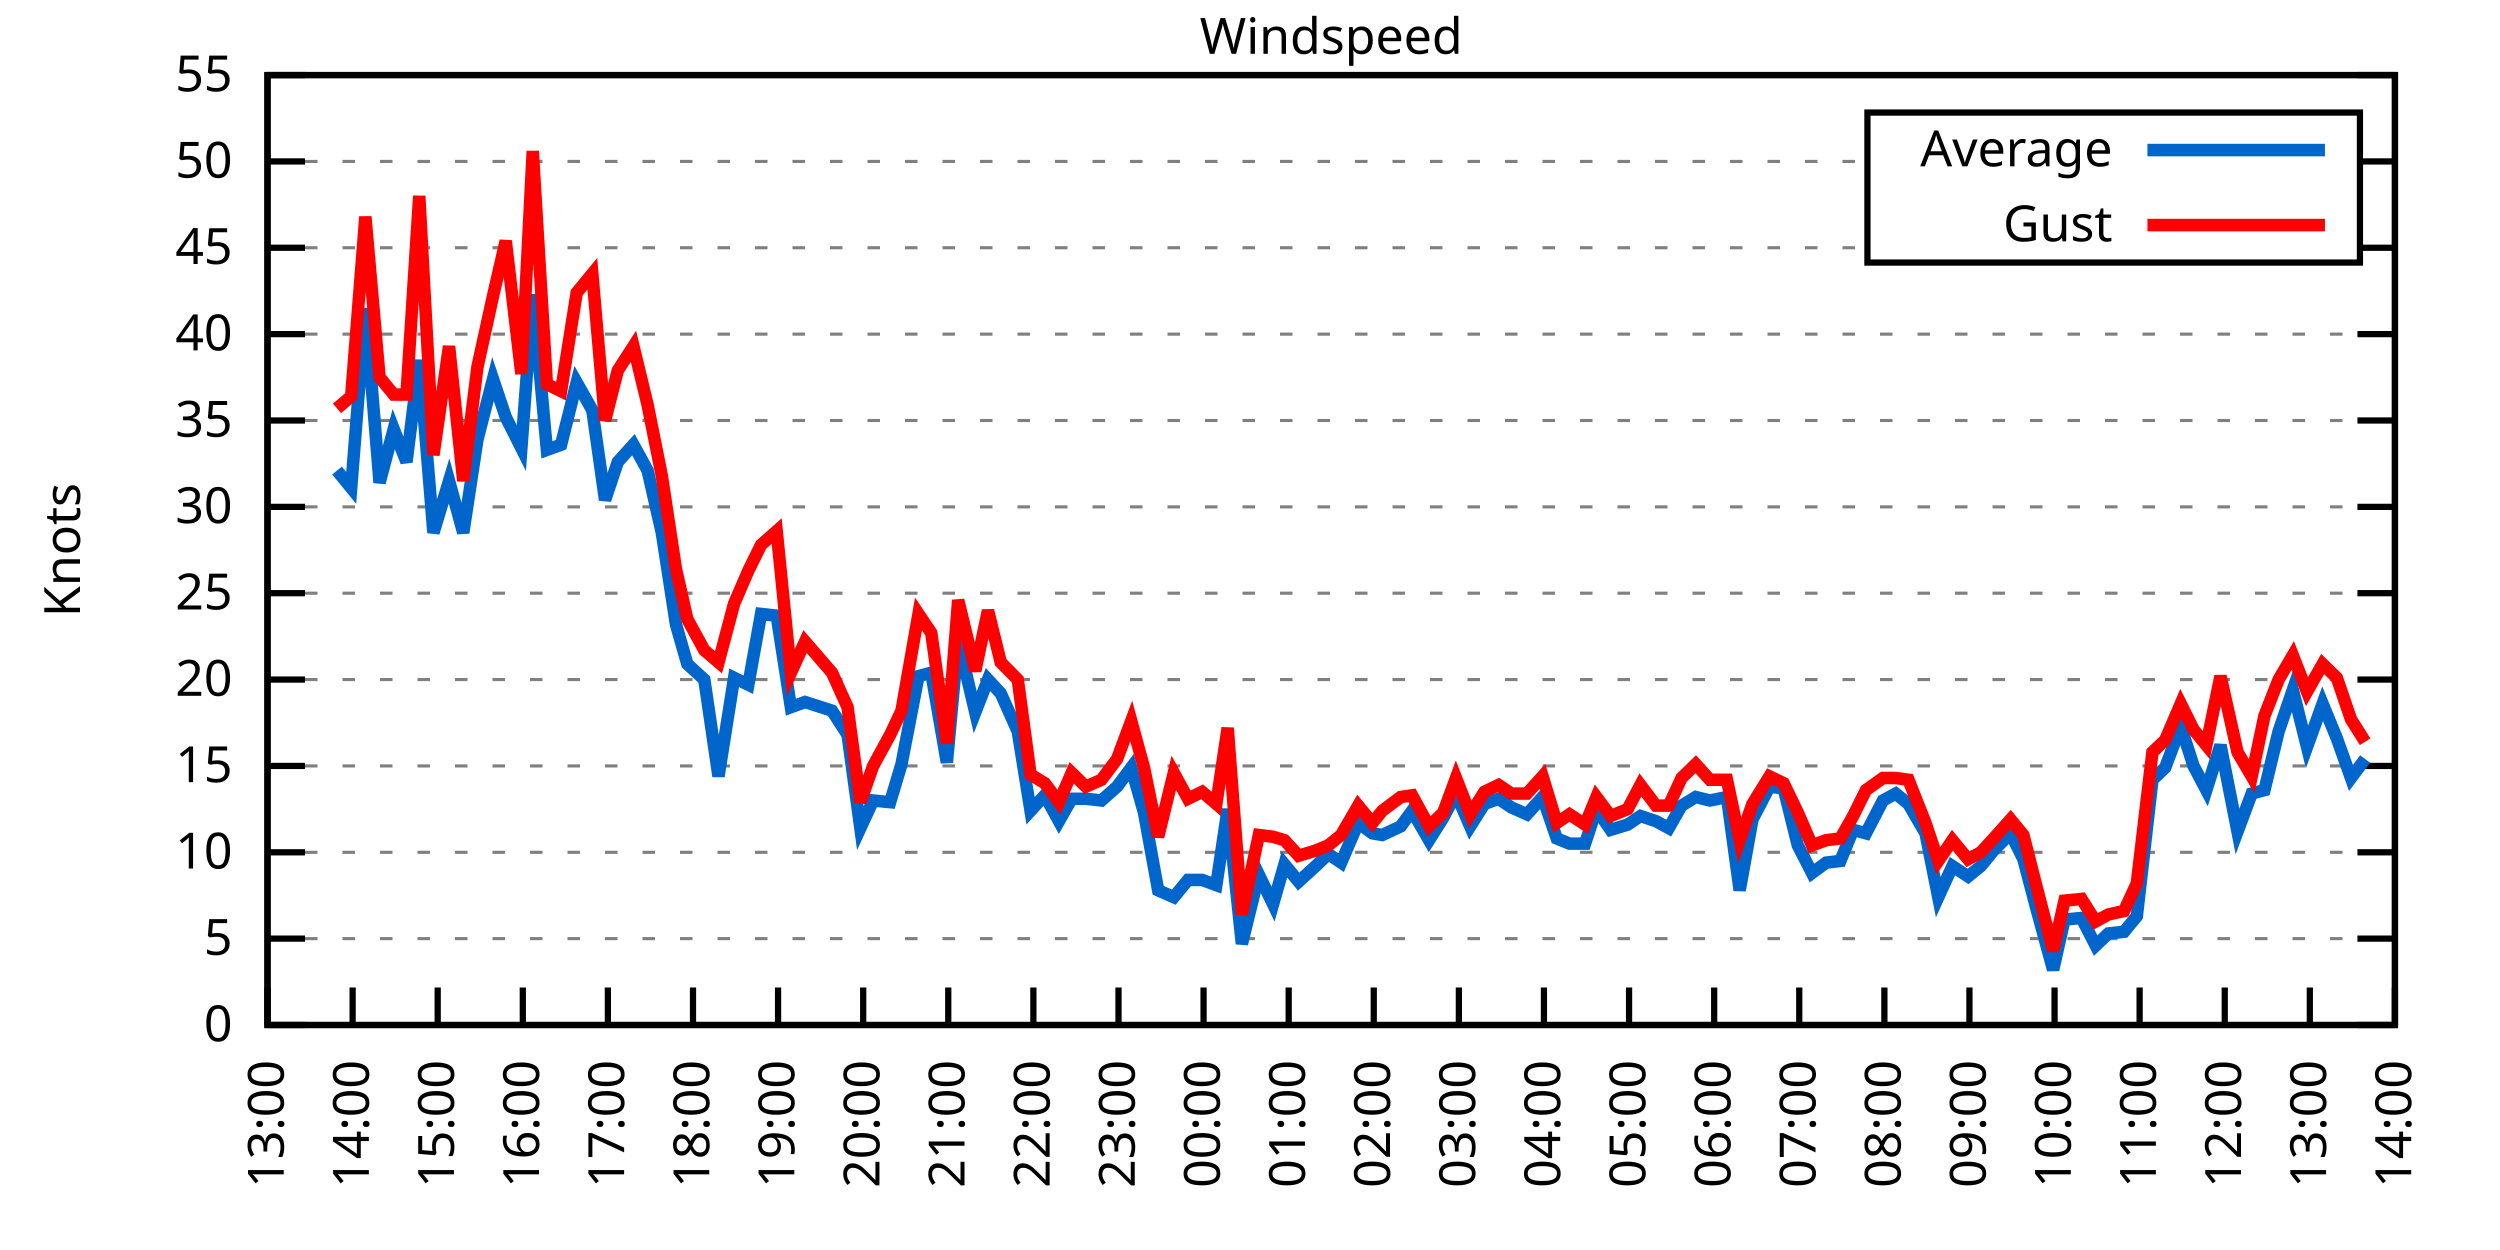
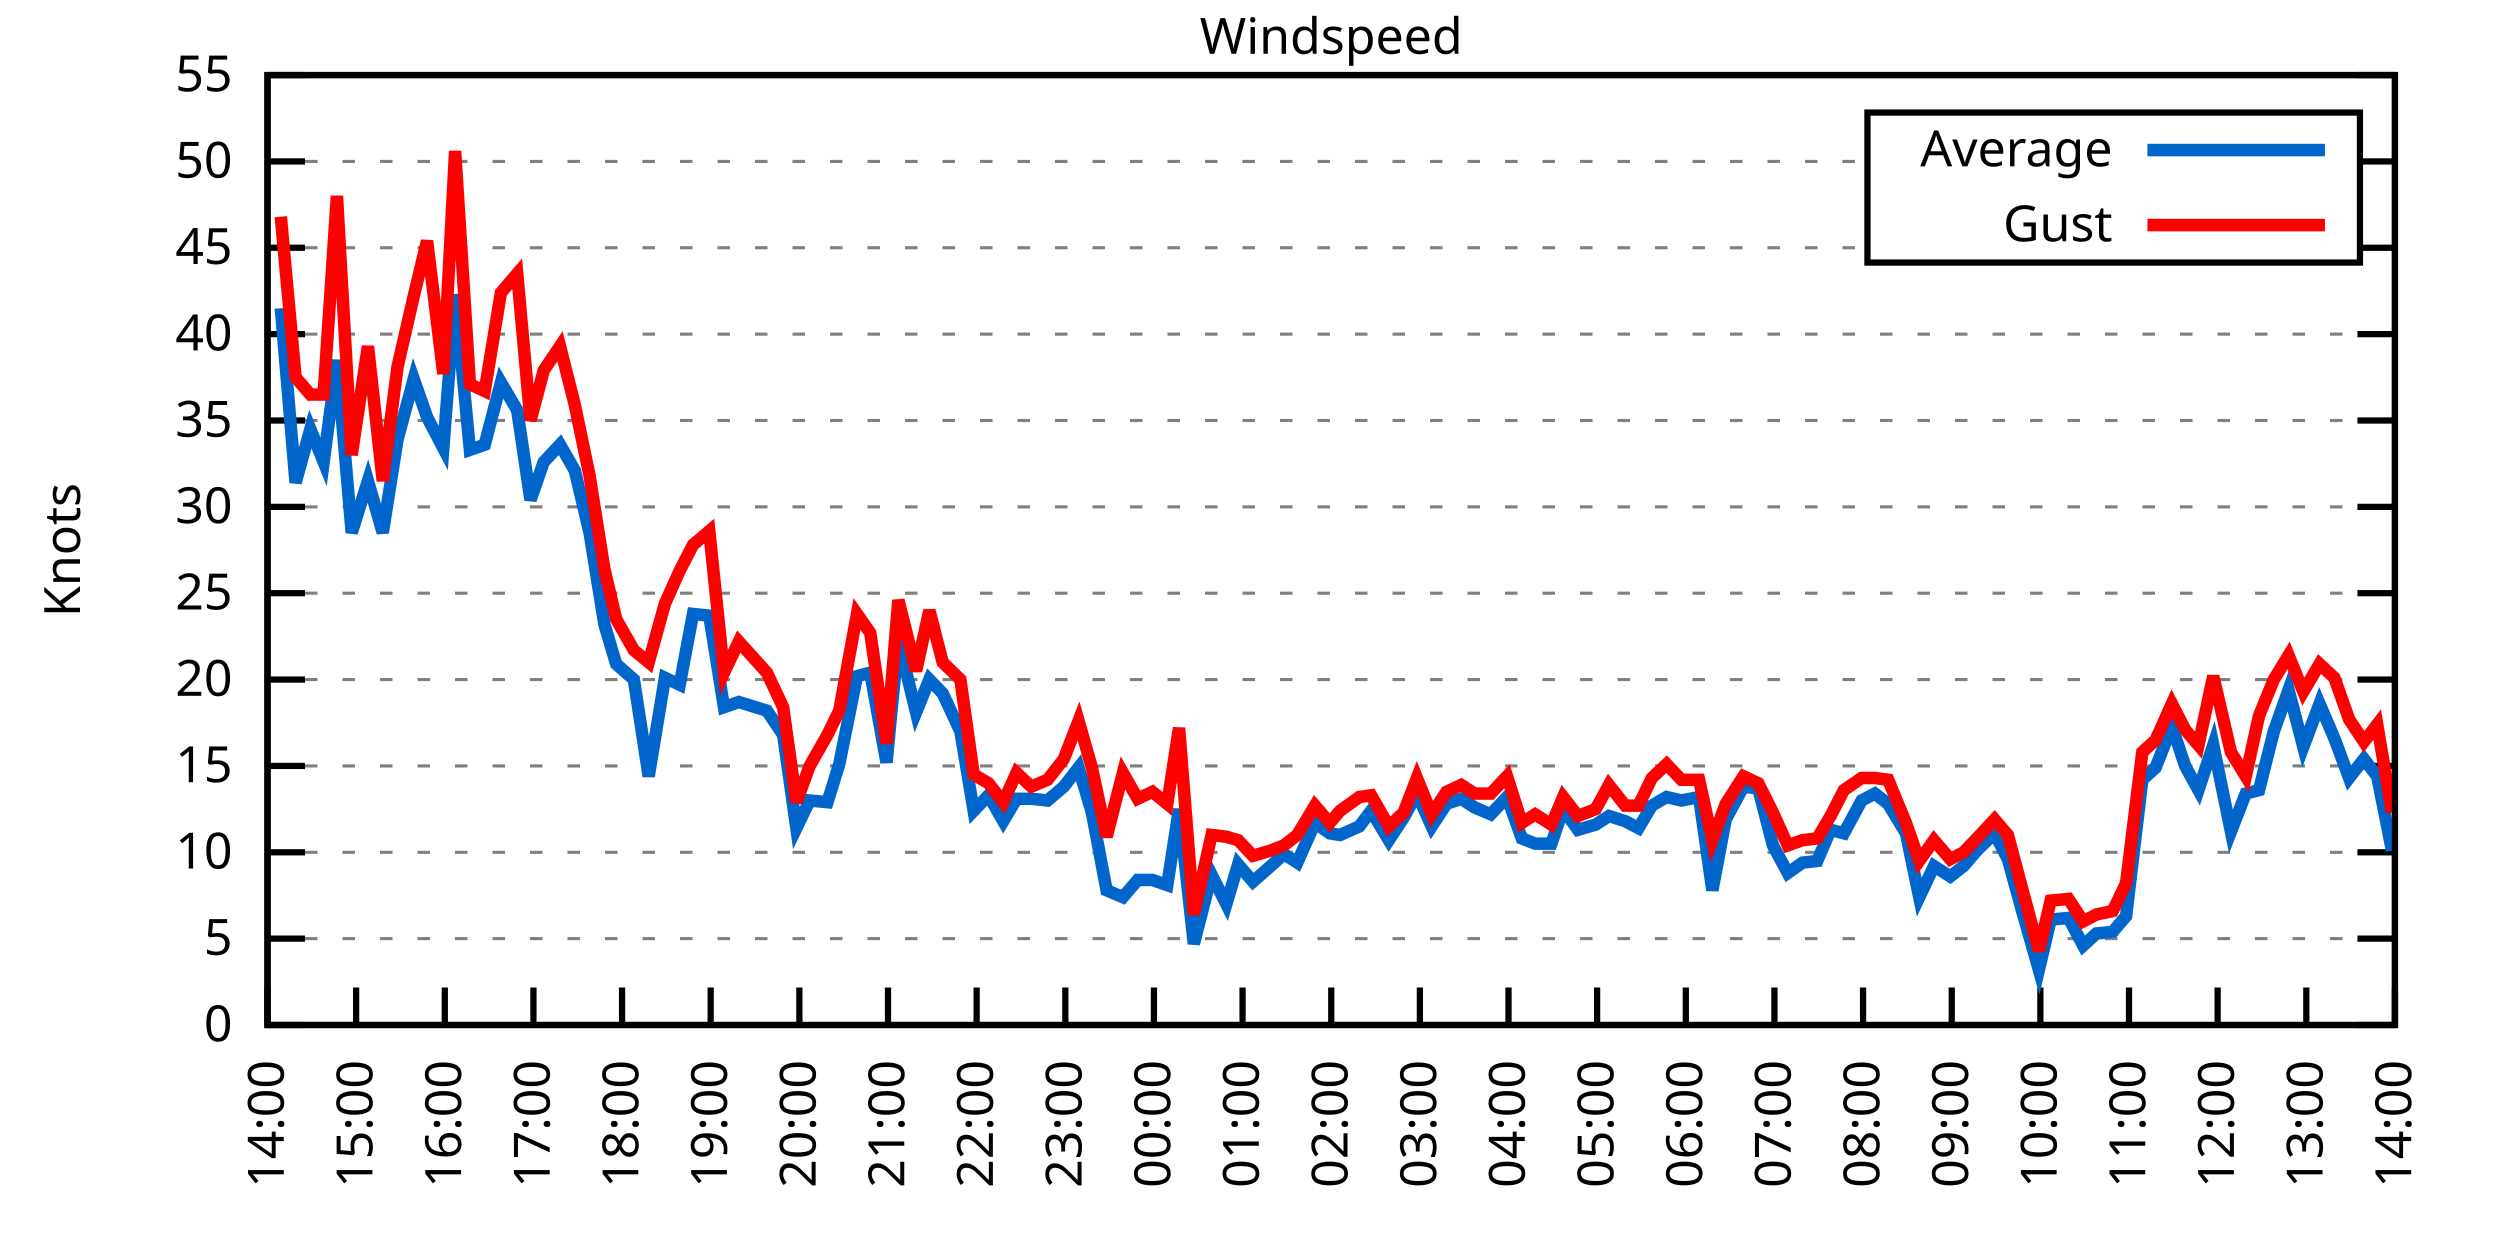
<svg xmlns="http://www.w3.org/2000/svg" xmlns:xlink="http://www.w3.org/1999/xlink" width="400" height="200" viewBox="0 0 400 200">
  <g id="gnuplot_canvas">
    <rect x="0" y="0" width="400" height="200" fill="none" />
    <defs>
      <circle id="gpDot" r="0.5" stroke-width="0.5" stroke="currentColor" />
      <path id="gpPt0" stroke-width="0.333" stroke="currentColor" d="M-1,0 h2 M0,-1 v2" />
      <path id="gpPt1" stroke-width="0.333" stroke="currentColor" d="M-1,-1 L1,1 M1,-1 L-1,1" />
      <path id="gpPt2" stroke-width="0.333" stroke="currentColor" d="M-1,0 L1,0 M0,-1 L0,1 M-1,-1 L1,1 M-1,1 L1,-1" />
      <rect id="gpPt3" stroke-width="0.333" stroke="currentColor" x="-1" y="-1" width="2" height="2" />
      <rect id="gpPt4" stroke-width="0.333" stroke="currentColor" fill="currentColor" x="-1" y="-1" width="2" height="2" />
      <circle id="gpPt5" stroke-width="0.333" stroke="currentColor" cx="0" cy="0" r="1" />
      <use xlink:href="#gpPt5" id="gpPt6" fill="currentColor" stroke="none" />
      <path id="gpPt7" stroke-width="0.333" stroke="currentColor" d="M0,-1.33 L-1.33,0.67 L1.33,0.67 z" />
      <use xlink:href="#gpPt7" id="gpPt8" fill="currentColor" stroke="none" />
      <use xlink:href="#gpPt7" id="gpPt9" stroke="currentColor" transform="rotate(180)" />
      <use xlink:href="#gpPt9" id="gpPt10" fill="currentColor" stroke="none" />
      <use xlink:href="#gpPt3" id="gpPt11" stroke="currentColor" transform="rotate(45)" />
      <use xlink:href="#gpPt11" id="gpPt12" fill="currentColor" stroke="none" />
      <path id="gpPt13" stroke-width="0.333" stroke="currentColor" d="M0,1.330 L1.265,0.411 L0.782,-1.067 L-0.782,-1.076 L-1.265,0.411 z" />
      <use xlink:href="#gpPt13" id="gpPt14" fill="currentColor" stroke="none" />
      <filter id="textbox" filterUnits="objectBoundingBox" x="0" y="0" height="1" width="1">
        <feFlood flood-color="white" flood-opacity="1" result="bgnd" />
        <feComposite in="SourceGraphic" in2="bgnd" operator="atop" />
      </filter>
      <filter id="greybox" filterUnits="objectBoundingBox" x="0" y="0" height="1" width="1">
        <feFlood flood-color="lightgrey" flood-opacity="1" result="grey" />
        <feComposite in="SourceGraphic" in2="grey" operator="atop" />
      </filter>
    </defs>
    <g fill="none" color="white" stroke="currentColor" stroke-width="1.00" stroke-linecap="butt" stroke-linejoin="miter">
</g>
    <g fill="none" color="black" stroke="currentColor" stroke-width="1.00" stroke-linecap="butt" stroke-linejoin="miter">
      <g stroke="none" shape-rendering="crispEdges">
        <polygon fill="rgb(255, 255, 255)" points="42.80,164.00 383.18,164.00 383.18,12.02 42.80,12.02 " />
      </g>
    </g>
    <g fill="none" color="black" stroke="currentColor" stroke-width="1.00" stroke-linecap="butt" stroke-linejoin="miter">
</g>
    <g fill="none" color="black" stroke="black" stroke-width="0.50" stroke-linecap="butt" stroke-linejoin="miter">
</g>
    <g fill="none" color="gray" stroke="currentColor" stroke-width="0.50" stroke-linecap="butt" stroke-linejoin="miter">
      <path stroke="gray" stroke-dasharray="2,4" class="gridline" d="M42.80,164.00 L383.19,164.00  " />
    </g>
    <g fill="none" color="gray" stroke="gray" stroke-width="1.00" stroke-linecap="butt" stroke-linejoin="miter">
</g>
    <g fill="none" color="black" stroke="currentColor" stroke-width="1.00" stroke-linecap="butt" stroke-linejoin="miter">
      <path stroke="black" d="M42.80,164.00 L48.80,164.00 M383.19,164.00 L377.19,164.00  " />
      <g transform="translate(37.20,166.60)" stroke="none" fill="black" font-family="Sans" font-size="8.00" text-anchor="end">
        <text>
          <tspan font-family="Sans"> 0</tspan>
        </text>
      </g>
    </g>
    <g fill="none" color="black" stroke="currentColor" stroke-width="1.00" stroke-linecap="butt" stroke-linejoin="miter">
</g>
    <g fill="none" color="black" stroke="black" stroke-width="0.50" stroke-linecap="butt" stroke-linejoin="miter">
</g>
    <g fill="none" color="gray" stroke="currentColor" stroke-width="0.50" stroke-linecap="butt" stroke-linejoin="miter">
      <path stroke="gray" stroke-dasharray="2,4" class="gridline" d="M42.80,150.18 L383.19,150.18  " />
    </g>
    <g fill="none" color="gray" stroke="gray" stroke-width="1.00" stroke-linecap="butt" stroke-linejoin="miter">
</g>
    <g fill="none" color="black" stroke="currentColor" stroke-width="1.00" stroke-linecap="butt" stroke-linejoin="miter">
      <path stroke="black" d="M42.80,150.18 L48.80,150.18 M383.19,150.18 L377.19,150.18  " />
      <g transform="translate(37.20,152.78)" stroke="none" fill="black" font-family="Sans" font-size="8.00" text-anchor="end">
        <text>
          <tspan font-family="Sans"> 5</tspan>
        </text>
      </g>
    </g>
    <g fill="none" color="black" stroke="currentColor" stroke-width="1.00" stroke-linecap="butt" stroke-linejoin="miter">
</g>
    <g fill="none" color="black" stroke="black" stroke-width="0.50" stroke-linecap="butt" stroke-linejoin="miter">
</g>
    <g fill="none" color="gray" stroke="currentColor" stroke-width="0.50" stroke-linecap="butt" stroke-linejoin="miter">
      <path stroke="gray" stroke-dasharray="2,4" class="gridline" d="M42.80,136.37 L383.19,136.37  " />
    </g>
    <g fill="none" color="gray" stroke="gray" stroke-width="1.00" stroke-linecap="butt" stroke-linejoin="miter">
</g>
    <g fill="none" color="black" stroke="currentColor" stroke-width="1.00" stroke-linecap="butt" stroke-linejoin="miter">
      <path stroke="black" d="M42.80,136.37 L48.80,136.37 M383.19,136.37 L377.19,136.37  " />
      <g transform="translate(37.20,138.97)" stroke="none" fill="black" font-family="Sans" font-size="8.00" text-anchor="end">
        <text>
          <tspan font-family="Sans"> 10</tspan>
        </text>
      </g>
    </g>
    <g fill="none" color="black" stroke="currentColor" stroke-width="1.00" stroke-linecap="butt" stroke-linejoin="miter">
</g>
    <g fill="none" color="black" stroke="black" stroke-width="0.50" stroke-linecap="butt" stroke-linejoin="miter">
</g>
    <g fill="none" color="gray" stroke="currentColor" stroke-width="0.50" stroke-linecap="butt" stroke-linejoin="miter">
      <path stroke="gray" stroke-dasharray="2,4" class="gridline" d="M42.80,122.55 L383.19,122.55  " />
    </g>
    <g fill="none" color="gray" stroke="gray" stroke-width="1.00" stroke-linecap="butt" stroke-linejoin="miter">
</g>
    <g fill="none" color="black" stroke="currentColor" stroke-width="1.00" stroke-linecap="butt" stroke-linejoin="miter">
      <path stroke="black" d="M42.80,122.55 L48.80,122.55 M383.19,122.55 L377.19,122.55  " />
      <g transform="translate(37.20,125.15)" stroke="none" fill="black" font-family="Sans" font-size="8.00" text-anchor="end">
        <text>
          <tspan font-family="Sans"> 15</tspan>
        </text>
      </g>
    </g>
    <g fill="none" color="black" stroke="currentColor" stroke-width="1.00" stroke-linecap="butt" stroke-linejoin="miter">
</g>
    <g fill="none" color="black" stroke="black" stroke-width="0.50" stroke-linecap="butt" stroke-linejoin="miter">
</g>
    <g fill="none" color="gray" stroke="currentColor" stroke-width="0.50" stroke-linecap="butt" stroke-linejoin="miter">
      <path stroke="gray" stroke-dasharray="2,4" class="gridline" d="M42.80,108.73 L383.19,108.73  " />
    </g>
    <g fill="none" color="gray" stroke="gray" stroke-width="1.00" stroke-linecap="butt" stroke-linejoin="miter">
</g>
    <g fill="none" color="black" stroke="currentColor" stroke-width="1.00" stroke-linecap="butt" stroke-linejoin="miter">
      <path stroke="black" d="M42.80,108.73 L48.80,108.73 M383.19,108.73 L377.19,108.73  " />
      <g transform="translate(37.20,111.33)" stroke="none" fill="black" font-family="Sans" font-size="8.00" text-anchor="end">
        <text>
          <tspan font-family="Sans"> 20</tspan>
        </text>
      </g>
    </g>
    <g fill="none" color="black" stroke="currentColor" stroke-width="1.00" stroke-linecap="butt" stroke-linejoin="miter">
</g>
    <g fill="none" color="black" stroke="black" stroke-width="0.50" stroke-linecap="butt" stroke-linejoin="miter">
</g>
    <g fill="none" color="gray" stroke="currentColor" stroke-width="0.50" stroke-linecap="butt" stroke-linejoin="miter">
      <path stroke="gray" stroke-dasharray="2,4" class="gridline" d="M42.80,94.91 L383.19,94.91  " />
    </g>
    <g fill="none" color="gray" stroke="gray" stroke-width="1.00" stroke-linecap="butt" stroke-linejoin="miter">
</g>
    <g fill="none" color="black" stroke="currentColor" stroke-width="1.00" stroke-linecap="butt" stroke-linejoin="miter">
      <path stroke="black" d="M42.80,94.91 L48.80,94.91 M383.19,94.91 L377.19,94.91  " />
      <g transform="translate(37.20,97.51)" stroke="none" fill="black" font-family="Sans" font-size="8.00" text-anchor="end">
        <text>
          <tspan font-family="Sans"> 25</tspan>
        </text>
      </g>
    </g>
    <g fill="none" color="black" stroke="currentColor" stroke-width="1.00" stroke-linecap="butt" stroke-linejoin="miter">
</g>
    <g fill="none" color="black" stroke="black" stroke-width="0.50" stroke-linecap="butt" stroke-linejoin="miter">
</g>
    <g fill="none" color="gray" stroke="currentColor" stroke-width="0.50" stroke-linecap="butt" stroke-linejoin="miter">
      <path stroke="gray" stroke-dasharray="2,4" class="gridline" d="M42.80,81.10 L383.19,81.10  " />
    </g>
    <g fill="none" color="gray" stroke="gray" stroke-width="1.00" stroke-linecap="butt" stroke-linejoin="miter">
</g>
    <g fill="none" color="black" stroke="currentColor" stroke-width="1.00" stroke-linecap="butt" stroke-linejoin="miter">
      <path stroke="black" d="M42.80,81.10 L48.80,81.10 M383.19,81.10 L377.19,81.10  " />
      <g transform="translate(37.20,83.70)" stroke="none" fill="black" font-family="Sans" font-size="8.00" text-anchor="end">
        <text>
          <tspan font-family="Sans"> 30</tspan>
        </text>
      </g>
    </g>
    <g fill="none" color="black" stroke="currentColor" stroke-width="1.00" stroke-linecap="butt" stroke-linejoin="miter">
</g>
    <g fill="none" color="black" stroke="black" stroke-width="0.50" stroke-linecap="butt" stroke-linejoin="miter">
</g>
    <g fill="none" color="gray" stroke="currentColor" stroke-width="0.50" stroke-linecap="butt" stroke-linejoin="miter">
      <path stroke="gray" stroke-dasharray="2,4" class="gridline" d="M42.80,67.28 L383.19,67.28  " />
    </g>
    <g fill="none" color="gray" stroke="gray" stroke-width="1.00" stroke-linecap="butt" stroke-linejoin="miter">
</g>
    <g fill="none" color="black" stroke="currentColor" stroke-width="1.00" stroke-linecap="butt" stroke-linejoin="miter">
      <path stroke="black" d="M42.80,67.28 L48.80,67.28 M383.19,67.28 L377.19,67.28  " />
      <g transform="translate(37.20,69.88)" stroke="none" fill="black" font-family="Sans" font-size="8.00" text-anchor="end">
        <text>
          <tspan font-family="Sans"> 35</tspan>
        </text>
      </g>
    </g>
    <g fill="none" color="black" stroke="currentColor" stroke-width="1.00" stroke-linecap="butt" stroke-linejoin="miter">
</g>
    <g fill="none" color="black" stroke="black" stroke-width="0.50" stroke-linecap="butt" stroke-linejoin="miter">
</g>
    <g fill="none" color="gray" stroke="currentColor" stroke-width="0.50" stroke-linecap="butt" stroke-linejoin="miter">
      <path stroke="gray" stroke-dasharray="2,4" class="gridline" d="M42.80,53.46 L383.19,53.46  " />
    </g>
    <g fill="none" color="gray" stroke="gray" stroke-width="1.00" stroke-linecap="butt" stroke-linejoin="miter">
</g>
    <g fill="none" color="black" stroke="currentColor" stroke-width="1.00" stroke-linecap="butt" stroke-linejoin="miter">
      <path stroke="black" d="M42.80,53.46 L48.80,53.46 M383.19,53.46 L377.19,53.46  " />
      <g transform="translate(37.20,56.06)" stroke="none" fill="black" font-family="Sans" font-size="8.00" text-anchor="end">
        <text>
          <tspan font-family="Sans"> 40</tspan>
        </text>
      </g>
    </g>
    <g fill="none" color="black" stroke="currentColor" stroke-width="1.00" stroke-linecap="butt" stroke-linejoin="miter">
</g>
    <g fill="none" color="black" stroke="black" stroke-width="0.50" stroke-linecap="butt" stroke-linejoin="miter">
</g>
    <g fill="none" color="gray" stroke="currentColor" stroke-width="0.50" stroke-linecap="butt" stroke-linejoin="miter">
      <path stroke="gray" stroke-dasharray="2,4" class="gridline" d="M42.80,39.64 L298.79,39.64 M377.59,39.64 L383.19,39.64  " />
    </g>
    <g fill="none" color="gray" stroke="gray" stroke-width="1.00" stroke-linecap="butt" stroke-linejoin="miter">
</g>
    <g fill="none" color="black" stroke="currentColor" stroke-width="1.00" stroke-linecap="butt" stroke-linejoin="miter">
      <path stroke="black" d="M42.80,39.64 L48.80,39.64 M383.19,39.64 L377.19,39.64  " />
      <g transform="translate(37.20,42.24)" stroke="none" fill="black" font-family="Sans" font-size="8.00" text-anchor="end">
        <text>
          <tspan font-family="Sans"> 45</tspan>
        </text>
      </g>
    </g>
    <g fill="none" color="black" stroke="currentColor" stroke-width="1.00" stroke-linecap="butt" stroke-linejoin="miter">
</g>
    <g fill="none" color="black" stroke="black" stroke-width="0.50" stroke-linecap="butt" stroke-linejoin="miter">
</g>
    <g fill="none" color="gray" stroke="currentColor" stroke-width="0.50" stroke-linecap="butt" stroke-linejoin="miter">
      <path stroke="gray" stroke-dasharray="2,4" class="gridline" d="M42.80,25.83 L298.79,25.83 M377.59,25.83 L383.19,25.83  " />
    </g>
    <g fill="none" color="gray" stroke="gray" stroke-width="1.00" stroke-linecap="butt" stroke-linejoin="miter">
</g>
    <g fill="none" color="black" stroke="currentColor" stroke-width="1.00" stroke-linecap="butt" stroke-linejoin="miter">
      <path stroke="black" d="M42.80,25.83 L48.80,25.83 M383.19,25.83 L377.19,25.83  " />
      <g transform="translate(37.20,28.43)" stroke="none" fill="black" font-family="Sans" font-size="8.00" text-anchor="end">
        <text>
          <tspan font-family="Sans"> 50</tspan>
        </text>
      </g>
    </g>
    <g fill="none" color="black" stroke="currentColor" stroke-width="1.00" stroke-linecap="butt" stroke-linejoin="miter">
</g>
    <g fill="none" color="black" stroke="black" stroke-width="0.50" stroke-linecap="butt" stroke-linejoin="miter">
</g>
    <g fill="none" color="gray" stroke="currentColor" stroke-width="0.50" stroke-linecap="butt" stroke-linejoin="miter">
      <path stroke="gray" stroke-dasharray="2,4" class="gridline" d="M42.80,12.01 L383.19,12.01  " />
    </g>
    <g fill="none" color="gray" stroke="gray" stroke-width="1.00" stroke-linecap="butt" stroke-linejoin="miter">
</g>
    <g fill="none" color="black" stroke="currentColor" stroke-width="1.00" stroke-linecap="butt" stroke-linejoin="miter">
      <path stroke="black" d="M42.80,12.01 L48.80,12.01 M383.19,12.01 L377.19,12.01  " />
      <g transform="translate(37.20,14.61)" stroke="none" fill="black" font-family="Sans" font-size="8.00" text-anchor="end">
        <text>
          <tspan font-family="Sans"> 55</tspan>
        </text>
      </g>
    </g>
    <g fill="none" color="black" stroke="currentColor" stroke-width="1.00" stroke-linecap="butt" stroke-linejoin="miter">
      <path stroke="black" d="M42.80,164.00 L42.80,158.00  " />
      <g transform="translate(45.40,169.60) rotate(270.00)" stroke="none" fill="black" font-family="Sans" font-size="8.00" text-anchor="end">
        <text>
-           <tspan font-family="Sans">13:00</tspan>
-         </text>
-       </g>
-     </g>
-     <g fill="none" color="black" stroke="currentColor" stroke-width="1.00" stroke-linecap="butt" stroke-linejoin="miter">
-       <path stroke="black" d="M56.42,164.00 L56.42,158.00  " />
-       <g transform="translate(59.02,169.60) rotate(270.00)" stroke="none" fill="black" font-family="Sans" font-size="8.00" text-anchor="end">
-         <text>
          <tspan font-family="Sans">14:00</tspan>
        </text>
      </g>
    </g>
    <g fill="none" color="black" stroke="currentColor" stroke-width="1.00" stroke-linecap="butt" stroke-linejoin="miter">
-       <path stroke="black" d="M70.03,164.00 L70.03,158.00  " />
-       <g transform="translate(72.63,169.60) rotate(270.00)" stroke="none" fill="black" font-family="Sans" font-size="8.00" text-anchor="end">
+       <path stroke="black" d="M56.98,164.00 L56.98,158.00  " />
+       <g transform="translate(59.58,169.60) rotate(270.00)" stroke="none" fill="black" font-family="Sans" font-size="8.00" text-anchor="end">
        <text>
          <tspan font-family="Sans">15:00</tspan>
        </text>
      </g>
    </g>
    <g fill="none" color="black" stroke="currentColor" stroke-width="1.00" stroke-linecap="butt" stroke-linejoin="miter">
-       <path stroke="black" d="M83.65,164.00 L83.65,158.00  " />
-       <g transform="translate(86.25,169.60) rotate(270.00)" stroke="none" fill="black" font-family="Sans" font-size="8.00" text-anchor="end">
+       <path stroke="black" d="M71.17,164.00 L71.17,158.00  " />
+       <g transform="translate(73.77,169.60) rotate(270.00)" stroke="none" fill="black" font-family="Sans" font-size="8.00" text-anchor="end">
        <text>
          <tspan font-family="Sans">16:00</tspan>
        </text>
      </g>
    </g>
    <g fill="none" color="black" stroke="currentColor" stroke-width="1.00" stroke-linecap="butt" stroke-linejoin="miter">
-       <path stroke="black" d="M97.26,164.00 L97.26,158.00  " />
-       <g transform="translate(99.86,169.60) rotate(270.00)" stroke="none" fill="black" font-family="Sans" font-size="8.00" text-anchor="end">
+       <path stroke="black" d="M85.35,164.00 L85.35,158.00  " />
+       <g transform="translate(87.95,169.60) rotate(270.00)" stroke="none" fill="black" font-family="Sans" font-size="8.00" text-anchor="end">
        <text>
          <tspan font-family="Sans">17:00</tspan>
        </text>
      </g>
    </g>
    <g fill="none" color="black" stroke="currentColor" stroke-width="1.00" stroke-linecap="butt" stroke-linejoin="miter">
-       <path stroke="black" d="M110.88,164.00 L110.88,158.00  " />
-       <g transform="translate(113.48,169.60) rotate(270.00)" stroke="none" fill="black" font-family="Sans" font-size="8.00" text-anchor="end">
+       <path stroke="black" d="M99.53,164.00 L99.53,158.00  " />
+       <g transform="translate(102.13,169.60) rotate(270.00)" stroke="none" fill="black" font-family="Sans" font-size="8.00" text-anchor="end">
        <text>
          <tspan font-family="Sans">18:00</tspan>
        </text>
      </g>
    </g>
    <g fill="none" color="black" stroke="currentColor" stroke-width="1.00" stroke-linecap="butt" stroke-linejoin="miter">
-       <path stroke="black" d="M124.49,164.00 L124.49,158.00  " />
-       <g transform="translate(127.09,169.60) rotate(270.00)" stroke="none" fill="black" font-family="Sans" font-size="8.00" text-anchor="end">
+       <path stroke="black" d="M113.71,164.00 L113.71,158.00  " />
+       <g transform="translate(116.31,169.60) rotate(270.00)" stroke="none" fill="black" font-family="Sans" font-size="8.00" text-anchor="end">
        <text>
          <tspan font-family="Sans">19:00</tspan>
        </text>
      </g>
    </g>
    <g fill="none" color="black" stroke="currentColor" stroke-width="1.00" stroke-linecap="butt" stroke-linejoin="miter">
-       <path stroke="black" d="M138.11,164.00 L138.11,158.00  " />
-       <g transform="translate(140.71,169.60) rotate(270.00)" stroke="none" fill="black" font-family="Sans" font-size="8.00" text-anchor="end">
+       <path stroke="black" d="M127.90,164.00 L127.90,158.00  " />
+       <g transform="translate(130.50,169.60) rotate(270.00)" stroke="none" fill="black" font-family="Sans" font-size="8.00" text-anchor="end">
        <text>
          <tspan font-family="Sans">20:00</tspan>
        </text>
      </g>
    </g>
    <g fill="none" color="black" stroke="currentColor" stroke-width="1.00" stroke-linecap="butt" stroke-linejoin="miter">
-       <path stroke="black" d="M151.72,164.00 L151.72,158.00  " />
-       <g transform="translate(154.32,169.60) rotate(270.00)" stroke="none" fill="black" font-family="Sans" font-size="8.00" text-anchor="end">
+       <path stroke="black" d="M142.08,164.00 L142.08,158.00  " />
+       <g transform="translate(144.68,169.60) rotate(270.00)" stroke="none" fill="black" font-family="Sans" font-size="8.00" text-anchor="end">
        <text>
          <tspan font-family="Sans">21:00</tspan>
        </text>
      </g>
    </g>
    <g fill="none" color="black" stroke="currentColor" stroke-width="1.00" stroke-linecap="butt" stroke-linejoin="miter">
-       <path stroke="black" d="M165.34,164.00 L165.34,158.00  " />
-       <g transform="translate(167.94,169.60) rotate(270.00)" stroke="none" fill="black" font-family="Sans" font-size="8.00" text-anchor="end">
+       <path stroke="black" d="M156.26,164.00 L156.26,158.00  " />
+       <g transform="translate(158.86,169.60) rotate(270.00)" stroke="none" fill="black" font-family="Sans" font-size="8.00" text-anchor="end">
        <text>
          <tspan font-family="Sans">22:00</tspan>
        </text>
      </g>
    </g>
    <g fill="none" color="black" stroke="currentColor" stroke-width="1.00" stroke-linecap="butt" stroke-linejoin="miter">
-       <path stroke="black" d="M178.96,164.00 L178.96,158.00  " />
-       <g transform="translate(181.56,169.60) rotate(270.00)" stroke="none" fill="black" font-family="Sans" font-size="8.00" text-anchor="end">
+       <path stroke="black" d="M170.45,164.00 L170.45,158.00  " />
+       <g transform="translate(173.05,169.60) rotate(270.00)" stroke="none" fill="black" font-family="Sans" font-size="8.00" text-anchor="end">
        <text>
          <tspan font-family="Sans">23:00</tspan>
        </text>
      </g>
    </g>
    <g fill="none" color="black" stroke="currentColor" stroke-width="1.00" stroke-linecap="butt" stroke-linejoin="miter">
-       <path stroke="black" d="M192.57,164.00 L192.57,158.00  " />
-       <g transform="translate(195.17,169.60) rotate(270.00)" stroke="none" fill="black" font-family="Sans" font-size="8.00" text-anchor="end">
+       <path stroke="black" d="M184.63,164.00 L184.63,158.00  " />
+       <g transform="translate(187.23,169.60) rotate(270.00)" stroke="none" fill="black" font-family="Sans" font-size="8.00" text-anchor="end">
        <text>
          <tspan font-family="Sans">00:00</tspan>
        </text>
      </g>
    </g>
    <g fill="none" color="black" stroke="currentColor" stroke-width="1.00" stroke-linecap="butt" stroke-linejoin="miter">
-       <path stroke="black" d="M206.19,164.00 L206.19,158.00  " />
-       <g transform="translate(208.79,169.60) rotate(270.00)" stroke="none" fill="black" font-family="Sans" font-size="8.00" text-anchor="end">
+       <path stroke="black" d="M198.81,164.00 L198.81,158.00  " />
+       <g transform="translate(201.41,169.60) rotate(270.00)" stroke="none" fill="black" font-family="Sans" font-size="8.00" text-anchor="end">
        <text>
          <tspan font-family="Sans">01:00</tspan>
        </text>
      </g>
    </g>
    <g fill="none" color="black" stroke="currentColor" stroke-width="1.00" stroke-linecap="butt" stroke-linejoin="miter">
-       <path stroke="black" d="M219.80,164.00 L219.80,158.00  " />
-       <g transform="translate(222.40,169.60) rotate(270.00)" stroke="none" fill="black" font-family="Sans" font-size="8.00" text-anchor="end">
+       <path stroke="black" d="M213.00,164.00 L213.00,158.00  " />
+       <g transform="translate(215.60,169.60) rotate(270.00)" stroke="none" fill="black" font-family="Sans" font-size="8.00" text-anchor="end">
        <text>
          <tspan font-family="Sans">02:00</tspan>
        </text>
      </g>
    </g>
    <g fill="none" color="black" stroke="currentColor" stroke-width="1.00" stroke-linecap="butt" stroke-linejoin="miter">
-       <path stroke="black" d="M233.42,164.00 L233.42,158.00  " />
-       <g transform="translate(236.02,169.60) rotate(270.00)" stroke="none" fill="black" font-family="Sans" font-size="8.00" text-anchor="end">
+       <path stroke="black" d="M227.18,164.00 L227.18,158.00  " />
+       <g transform="translate(229.78,169.60) rotate(270.00)" stroke="none" fill="black" font-family="Sans" font-size="8.00" text-anchor="end">
        <text>
          <tspan font-family="Sans">03:00</tspan>
        </text>
      </g>
    </g>
    <g fill="none" color="black" stroke="currentColor" stroke-width="1.00" stroke-linecap="butt" stroke-linejoin="miter">
-       <path stroke="black" d="M247.03,164.00 L247.03,158.00  " />
-       <g transform="translate(249.63,169.60) rotate(270.00)" stroke="none" fill="black" font-family="Sans" font-size="8.00" text-anchor="end">
+       <path stroke="black" d="M241.36,164.00 L241.36,158.00  " />
+       <g transform="translate(243.96,169.60) rotate(270.00)" stroke="none" fill="black" font-family="Sans" font-size="8.00" text-anchor="end">
        <text>
          <tspan font-family="Sans">04:00</tspan>
        </text>
      </g>
    </g>
    <g fill="none" color="black" stroke="currentColor" stroke-width="1.00" stroke-linecap="butt" stroke-linejoin="miter">
-       <path stroke="black" d="M260.65,164.00 L260.65,158.00  " />
-       <g transform="translate(263.25,169.60) rotate(270.00)" stroke="none" fill="black" font-family="Sans" font-size="8.00" text-anchor="end">
+       <path stroke="black" d="M255.54,164.00 L255.54,158.00  " />
+       <g transform="translate(258.14,169.60) rotate(270.00)" stroke="none" fill="black" font-family="Sans" font-size="8.00" text-anchor="end">
        <text>
          <tspan font-family="Sans">05:00</tspan>
        </text>
      </g>
    </g>
    <g fill="none" color="black" stroke="currentColor" stroke-width="1.00" stroke-linecap="butt" stroke-linejoin="miter">
-       <path stroke="black" d="M274.27,164.00 L274.27,158.00  " />
-       <g transform="translate(276.87,169.60) rotate(270.00)" stroke="none" fill="black" font-family="Sans" font-size="8.00" text-anchor="end">
+       <path stroke="black" d="M269.73,164.00 L269.73,158.00  " />
+       <g transform="translate(272.33,169.60) rotate(270.00)" stroke="none" fill="black" font-family="Sans" font-size="8.00" text-anchor="end">
        <text>
          <tspan font-family="Sans">06:00</tspan>
        </text>
      </g>
    </g>
    <g fill="none" color="black" stroke="currentColor" stroke-width="1.00" stroke-linecap="butt" stroke-linejoin="miter">
-       <path stroke="black" d="M287.88,164.00 L287.88,158.00  " />
-       <g transform="translate(290.48,169.60) rotate(270.00)" stroke="none" fill="black" font-family="Sans" font-size="8.00" text-anchor="end">
+       <path stroke="black" d="M283.91,164.00 L283.91,158.00  " />
+       <g transform="translate(286.51,169.60) rotate(270.00)" stroke="none" fill="black" font-family="Sans" font-size="8.00" text-anchor="end">
        <text>
          <tspan font-family="Sans">07:00</tspan>
        </text>
      </g>
    </g>
    <g fill="none" color="black" stroke="currentColor" stroke-width="1.00" stroke-linecap="butt" stroke-linejoin="miter">
-       <path stroke="black" d="M301.50,164.00 L301.50,158.00  " />
-       <g transform="translate(304.10,169.60) rotate(270.00)" stroke="none" fill="black" font-family="Sans" font-size="8.00" text-anchor="end">
+       <path stroke="black" d="M298.09,164.00 L298.09,158.00  " />
+       <g transform="translate(300.69,169.60) rotate(270.00)" stroke="none" fill="black" font-family="Sans" font-size="8.00" text-anchor="end">
        <text>
          <tspan font-family="Sans">08:00</tspan>
        </text>
      </g>
    </g>
    <g fill="none" color="black" stroke="currentColor" stroke-width="1.00" stroke-linecap="butt" stroke-linejoin="miter">
-       <path stroke="black" d="M315.11,164.00 L315.11,158.00  " />
-       <g transform="translate(317.71,169.60) rotate(270.00)" stroke="none" fill="black" font-family="Sans" font-size="8.00" text-anchor="end">
+       <path stroke="black" d="M312.28,164.00 L312.28,158.00  " />
+       <g transform="translate(314.88,169.60) rotate(270.00)" stroke="none" fill="black" font-family="Sans" font-size="8.00" text-anchor="end">
        <text>
          <tspan font-family="Sans">09:00</tspan>
        </text>
      </g>
    </g>
    <g fill="none" color="black" stroke="currentColor" stroke-width="1.00" stroke-linecap="butt" stroke-linejoin="miter">
-       <path stroke="black" d="M328.73,164.00 L328.73,158.00  " />
-       <g transform="translate(331.33,169.60) rotate(270.00)" stroke="none" fill="black" font-family="Sans" font-size="8.00" text-anchor="end">
+       <path stroke="black" d="M326.46,164.00 L326.46,158.00  " />
+       <g transform="translate(329.06,169.60) rotate(270.00)" stroke="none" fill="black" font-family="Sans" font-size="8.00" text-anchor="end">
        <text>
          <tspan font-family="Sans">10:00</tspan>
        </text>
      </g>
    </g>
    <g fill="none" color="black" stroke="currentColor" stroke-width="1.00" stroke-linecap="butt" stroke-linejoin="miter">
-       <path stroke="black" d="M342.34,164.00 L342.34,158.00  " />
-       <g transform="translate(344.94,169.60) rotate(270.00)" stroke="none" fill="black" font-family="Sans" font-size="8.00" text-anchor="end">
+       <path stroke="black" d="M340.64,164.00 L340.64,158.00  " />
+       <g transform="translate(343.24,169.60) rotate(270.00)" stroke="none" fill="black" font-family="Sans" font-size="8.00" text-anchor="end">
        <text>
          <tspan font-family="Sans">11:00</tspan>
        </text>
      </g>
    </g>
    <g fill="none" color="black" stroke="currentColor" stroke-width="1.00" stroke-linecap="butt" stroke-linejoin="miter">
-       <path stroke="black" d="M355.96,164.00 L355.96,158.00  " />
-       <g transform="translate(358.56,169.60) rotate(270.00)" stroke="none" fill="black" font-family="Sans" font-size="8.00" text-anchor="end">
+       <path stroke="black" d="M354.82,164.00 L354.82,158.00  " />
+       <g transform="translate(357.42,169.60) rotate(270.00)" stroke="none" fill="black" font-family="Sans" font-size="8.00" text-anchor="end">
        <text>
          <tspan font-family="Sans">12:00</tspan>
        </text>
      </g>
    </g>
    <g fill="none" color="black" stroke="currentColor" stroke-width="1.00" stroke-linecap="butt" stroke-linejoin="miter">
-       <path stroke="black" d="M369.57,164.00 L369.57,158.00  " />
-       <g transform="translate(372.17,169.60) rotate(270.00)" stroke="none" fill="black" font-family="Sans" font-size="8.00" text-anchor="end">
+       <path stroke="black" d="M369.01,164.00 L369.01,158.00  " />
+       <g transform="translate(371.61,169.60) rotate(270.00)" stroke="none" fill="black" font-family="Sans" font-size="8.00" text-anchor="end">
        <text>
          <tspan font-family="Sans">13:00</tspan>
        </text>
      </g>
    </g>
    <g fill="none" color="black" stroke="currentColor" stroke-width="1.00" stroke-linecap="butt" stroke-linejoin="miter">
      <path stroke="black" d="M383.19,164.00 L383.19,158.00  " />
      <g transform="translate(385.79,169.60) rotate(270.00)" stroke="none" fill="black" font-family="Sans" font-size="8.00" text-anchor="end">
        <text>
          <tspan font-family="Sans">14:00</tspan>
        </text>
      </g>
    </g>
    <g fill="none" color="black" stroke="currentColor" stroke-width="1.00" stroke-linecap="butt" stroke-linejoin="miter">
</g>
    <g fill="none" color="black" stroke="currentColor" stroke-width="1.00" stroke-linecap="butt" stroke-linejoin="miter">
      <path stroke="black" d="M42.80,12.01 L42.80,164.00 L383.19,164.00 L383.19,12.01 L42.80,12.01 Z  " />
    </g>
    <g fill="none" color="black" stroke="currentColor" stroke-width="1.00" stroke-linecap="butt" stroke-linejoin="miter">
</g>
    <g fill="none" color="black" stroke="currentColor" stroke-width="1.00" stroke-linecap="butt" stroke-linejoin="miter">
      <path stroke="black" d="M298.79,42.01 L298.79,18.01 L377.59,18.01 L377.59,42.01 L298.79,42.01 Z  " />
    </g>
    <g id="Windspeed_plot_1">
      <g fill="none" color="white" stroke="black" stroke-width="2.00" stroke-linecap="butt" stroke-linejoin="miter">
</g>
      <g fill="none" color="black" stroke="currentColor" stroke-width="2.00" stroke-linecap="butt" stroke-linejoin="miter">
        <g transform="translate(337.99,26.61)" stroke="none" fill="black" font-family="Sans" font-size="8.00" text-anchor="end">
          <text>
            <tspan font-family="Sans">Average</tspan>
          </text>
        </g>
      </g>
      <g fill="none" color="black" stroke="currentColor" stroke-width="2.00" stroke-linecap="butt" stroke-linejoin="miter">
-         <path stroke="rgb(  0, 102, 204)" d="M343.59,24.01 L371.99,24.01 M53.92,75.29 L56.19,78.06 L58.46,49.32 L60.73,77.23 L63.00,68.66 L65.04,73.91   L67.08,57.61 L69.35,85.24 L71.85,76.95 L74.12,85.24 L76.39,70.32 L78.88,60.65 L80.92,66.73 L83.42,71.70   L85.24,47.11 L87.50,71.98 L89.77,71.15 L92.27,61.20 L94.77,65.62 L96.81,79.99 L98.85,73.91 L101.35,71.15   L103.62,75.29 L105.89,85.24 L108.15,99.89 L109.97,106.24 L112.69,108.73 L114.96,124.21 L117.46,108.45 L119.73,109.56   L121.77,98.23 L124.27,98.51 L126.54,113.15 L128.81,112.32 L133.12,113.71 L135.61,117.57 L137.66,132.50 L139.70,128.08   L142.42,128.35 L144.24,122.27 L146.96,108.18 L149.00,107.63 L151.50,122.00 L153.31,102.37 L156.04,113.98 L158.08,108.73   L160.12,110.94 L162.84,117.02 L164.89,129.73 L167.16,127.25 L169.43,131.39 L171.47,127.80 L173.74,127.80 L176.23,128.08   L178.73,125.86 L181.00,122.82 L183.04,130.01 L185.31,142.45 L187.81,143.55 L190.08,140.79 L192.34,140.79 L194.61,141.62   L196.43,129.46 L198.70,151.01 L201.42,139.96 L203.69,144.66 L205.51,138.30 L207.78,141.06 L210.50,138.58 L212.54,136.64   L214.58,138.02 L217.31,131.67 L219.58,133.33 L221.16,133.60 L224.11,132.22 L225.93,129.73 L228.65,134.43 L230.92,130.84   L232.96,126.97 L235.23,132.22 L237.50,128.63 L239.77,127.80 L241.81,129.18 L244.31,130.29 L246.81,127.52 L249.08,134.15   L251.12,134.98 L253.61,134.98 L255.43,129.46 L257.70,132.77 L260.42,131.94 L262.47,130.56 L264.96,131.39 L267.00,132.50   L269.05,128.90 L271.32,127.52 L273.58,128.08 L276.31,127.52 L278.35,142.45 L280.39,131.11 L283.12,125.86 L285.38,126.14   L287.65,135.26 L289.92,139.68 L292.19,138.02 L294.46,137.75 L296.50,132.77 L298.55,133.33 L301.27,128.08 L303.31,126.97   L305.35,128.63 L308.08,133.33 L310.12,143.55 L312.39,138.58 L314.89,140.23 L316.93,138.58 L318.97,136.09 L321.69,133.33   L323.74,137.47 L325.78,145.21 L328.50,155.16 L330.32,147.14 L333.04,146.87 L335.31,151.29 L337.35,149.35 L339.85,149.08   L341.89,146.59 L344.39,124.76 L346.43,122.82 L348.92,116.19 L350.97,122.55 L353.01,126.42 L355.28,119.23 L358.00,133.05   L360.27,126.97 L362.31,126.42 L364.58,117.02 L366.85,110.39 L369.12,119.51 L371.62,112.60 L373.89,118.13 L376.16,124.48   L378.42,121.44  " />
+         <path stroke="rgb(  0, 102, 204)" d="M343.59,24.01 L371.99,24.01 M44.93,49.32 L47.29,77.23 L49.66,68.66 L51.78,73.91 L53.91,57.61 L56.27,85.24   L58.87,76.95 L61.24,85.24 L63.60,70.32 L66.20,60.65 L68.33,66.73 L70.93,71.70 L72.82,47.11 L75.18,71.98   L77.55,71.15 L80.15,61.20 L82.75,65.62 L84.88,79.99 L87.00,73.91 L89.60,71.15 L91.97,75.29 L94.33,85.24   L96.70,99.89 L98.59,106.24 L101.42,108.73 L103.79,124.21 L106.39,108.45 L108.75,109.56 L110.88,98.23 L113.48,98.51   L115.84,113.15 L118.21,112.32 L122.70,113.71 L125.30,117.57 L127.42,132.50 L129.55,128.08 L132.39,128.35 L134.28,122.27   L137.12,108.18 L139.24,107.63 L141.84,122.00 L143.74,102.37 L146.57,113.98 L148.70,108.73 L150.83,110.94 L153.66,117.02   L155.79,129.73 L158.15,127.25 L160.52,131.39 L162.65,127.80 L165.01,127.80 L167.61,128.08 L170.21,125.86 L172.57,122.82   L174.70,130.01 L177.06,142.45 L179.67,143.55 L182.03,140.79 L184.39,140.79 L186.76,141.62 L188.65,129.46 L191.01,151.01   L193.85,139.96 L196.21,144.66 L198.10,138.30 L200.47,141.06 L203.30,138.58 L205.43,136.64 L207.56,138.02 L210.39,131.67   L212.76,133.33 L214.41,133.60 L217.49,132.22 L219.38,129.73 L222.21,134.43 L224.58,130.84 L226.71,126.97 L229.07,132.22   L231.43,128.63 L233.80,127.80 L235.92,129.18 L238.52,130.29 L241.12,127.52 L243.49,134.15 L245.62,134.98 L248.22,134.98   L250.11,129.46 L252.47,132.77 L255.31,131.94 L257.43,130.56 L260.04,131.39 L262.16,132.50 L264.29,128.90 L266.65,127.52   L269.02,128.08 L271.85,127.52 L273.98,142.45 L276.11,131.11 L278.95,125.86 L281.31,126.14 L283.67,135.26 L286.04,139.68   L288.40,138.02 L290.76,137.75 L292.89,132.77 L295.02,133.33 L297.86,128.08 L299.98,126.97 L302.11,128.63 L304.95,133.33   L307.08,143.55 L309.44,138.58 L312.04,140.23 L314.17,138.58 L316.29,136.09 L319.13,133.33 L321.26,137.47 L323.39,145.21   L326.22,155.16 L328.11,147.14 L330.95,146.87 L333.31,151.29 L335.44,149.35 L338.04,149.08 L340.17,146.59 L342.77,124.76   L344.90,122.82 L347.50,116.19 L349.62,122.55 L351.75,126.42 L354.12,119.23 L356.95,133.05 L359.32,126.97 L361.44,126.42   L363.81,117.02 L366.17,110.39 L368.53,119.51 L371.13,112.60 L373.50,118.13 L375.86,124.48 L378.23,121.44 L380.35,124.21   L382.72,136.09  " />
      </g>
    </g>
    <g id="Windspeed_plot_2">
      <g fill="none" color="black" stroke="currentColor" stroke-width="2.00" stroke-linecap="butt" stroke-linejoin="miter">
        <g transform="translate(337.99,38.61)" stroke="none" fill="black" font-family="Sans" font-size="8.00" text-anchor="end">
          <text>
            <tspan font-family="Sans">Gust</tspan>
          </text>
        </g>
      </g>
      <g fill="none" color="black" stroke="currentColor" stroke-width="2.00" stroke-linecap="butt" stroke-linejoin="miter">
-         <path stroke="rgb(255,   0,   0)" d="M343.59,36.01 L371.99,36.01 M53.92,65.34 L56.19,63.41 L58.46,34.67 L60.73,60.37 L63.00,63.13 L65.04,63.13   L67.08,31.35 L69.35,72.81 L71.85,55.40 L74.12,76.95 L76.39,58.71 L78.88,47.38 L80.92,38.54 L83.42,59.82   L85.24,24.17 L87.50,61.48 L89.77,62.58 L92.27,46.83 L94.77,43.79 L96.81,67.28 L98.85,59.27 L101.35,55.40   L103.62,64.79 L105.89,76.12 L108.15,91.04 L109.97,99.06 L112.69,104.03 L114.96,105.97 L117.46,96.57 L119.73,91.32   L121.77,87.18 L124.27,84.97 L126.54,107.63 L128.81,102.65 L133.12,107.63 L135.61,113.15 L137.66,128.35 L139.70,122.55   L142.42,117.57 L144.24,113.71 L146.96,98.23 L149.00,101.27 L151.50,118.96 L153.31,96.02 L156.04,107.35 L158.08,97.68   L160.12,105.97 L162.84,108.73 L164.89,123.93 L167.16,125.31 L169.43,128.35 L171.47,123.65 L173.74,125.86 L176.23,124.76   L178.73,121.44 L181.00,115.36 L183.04,122.82 L185.31,133.88 L187.81,123.65 L190.08,127.80 L192.34,126.69 L194.61,128.63   L196.43,116.47 L198.70,146.31 L201.42,133.60 L203.69,133.88 L205.51,134.43 L207.78,136.92 L210.50,136.09 L212.54,135.26   L214.58,133.60 L217.31,128.90 L219.58,131.67 L221.16,129.73 L224.11,127.52 L225.93,127.25 L228.65,132.22 L230.92,130.01   L232.96,124.48 L235.23,130.29 L237.50,126.69 L239.77,125.59 L241.81,126.97 L244.31,126.97 L246.81,124.21 L249.08,131.67   L251.12,130.29 L253.61,131.94 L255.43,127.52 L257.70,130.56 L260.42,129.46 L262.47,125.59 L264.96,128.90 L267.00,128.90   L269.05,124.48 L271.32,122.27 L273.58,124.76 L276.31,124.76 L278.35,134.43 L280.39,128.63 L283.12,124.21 L285.38,125.31   L287.65,130.01 L289.92,135.26 L292.19,134.43 L294.46,134.15 L296.50,130.56 L298.55,126.42 L301.27,124.48 L303.31,124.48   L305.35,124.76 L308.08,131.67 L310.12,137.75 L312.39,134.43 L314.89,137.47 L316.93,136.37 L318.97,134.15 L321.69,131.11   L323.74,133.60 L325.78,141.62 L328.50,152.12 L330.32,144.10 L333.04,143.83 L335.31,147.42 L337.35,146.31 L339.85,145.76   L341.89,141.34 L344.39,120.34 L346.43,118.40 L348.92,112.60 L350.97,116.74 L353.01,119.23 L355.28,108.18 L358.00,120.34   L360.27,124.21 L362.31,114.53 L364.58,108.73 L366.85,104.86 L369.12,110.67 L371.62,106.24 L373.89,108.45 L376.16,115.09   L378.42,118.68  " />
+         <path stroke="rgb(255,   0,   0)" d="M343.59,36.01 L371.99,36.01 M44.93,34.67 L47.29,60.37 L49.66,63.13 L51.78,63.13 L53.91,31.35 L56.27,72.81   L58.87,55.40 L61.24,76.95 L63.60,58.71 L66.20,47.38 L68.33,38.54 L70.93,59.82 L72.82,24.17 L75.18,61.48   L77.55,62.58 L80.15,46.83 L82.75,43.79 L84.88,67.28 L87.00,59.27 L89.60,55.40 L91.97,64.79 L94.33,76.12   L96.70,91.04 L98.59,99.06 L101.42,104.03 L103.79,105.97 L106.39,96.57 L108.75,91.32 L110.88,87.18 L113.48,84.97   L115.84,107.63 L118.21,102.65 L122.70,107.63 L125.30,113.15 L127.42,128.35 L129.55,122.55 L132.39,117.57 L134.28,113.71   L137.12,98.23 L139.24,101.27 L141.84,118.96 L143.74,96.02 L146.57,107.35 L148.70,97.68 L150.83,105.97 L153.66,108.73   L155.79,123.93 L158.15,125.31 L160.52,128.35 L162.65,123.65 L165.01,125.86 L167.61,124.76 L170.21,121.44 L172.57,115.36   L174.70,122.82 L177.06,133.88 L179.67,123.65 L182.03,127.80 L184.39,126.69 L186.76,128.63 L188.65,116.47 L191.01,146.31   L193.85,133.60 L196.21,133.88 L198.10,134.43 L200.47,136.92 L203.30,136.09 L205.43,135.26 L207.56,133.60 L210.39,128.90   L212.76,131.67 L214.41,129.73 L217.49,127.52 L219.38,127.25 L222.21,132.22 L224.58,130.01 L226.71,124.48 L229.07,130.29   L231.43,126.69 L233.80,125.59 L235.92,126.97 L238.52,126.97 L241.12,124.21 L243.49,131.67 L245.62,130.29 L248.22,131.94   L250.11,127.52 L252.47,130.56 L255.31,129.46 L257.43,125.59 L260.04,128.90 L262.16,128.90 L264.29,124.48 L266.65,122.27   L269.02,124.76 L271.85,124.76 L273.98,134.43 L276.11,128.63 L278.95,124.21 L281.31,125.31 L283.67,130.01 L286.04,135.26   L288.40,134.43 L290.76,134.15 L292.89,130.56 L295.02,126.42 L297.86,124.48 L299.98,124.48 L302.11,124.76 L304.95,131.67   L307.08,137.75 L309.44,134.43 L312.04,137.47 L314.17,136.37 L316.29,134.15 L319.13,131.11 L321.26,133.60 L323.39,141.62   L326.22,152.12 L328.11,144.10 L330.95,143.83 L333.31,147.42 L335.44,146.31 L338.04,145.76 L340.17,141.34 L342.77,120.34   L344.90,118.40 L347.50,112.60 L349.62,116.74 L351.75,119.23 L354.12,108.18 L356.95,120.34 L359.32,124.21 L361.44,114.53   L363.81,108.73 L366.17,104.86 L368.53,110.67 L371.13,106.24 L373.50,108.45 L375.86,115.09 L378.23,118.68 L380.35,115.92   L382.72,130.01  " />
      </g>
    </g>
    <g fill="none" color="black" stroke="currentColor" stroke-width="2.00" stroke-linecap="butt" stroke-linejoin="miter">
</g>
    <g fill="none" color="black" stroke="black" stroke-width="1.00" stroke-linecap="butt" stroke-linejoin="miter">
</g>
    <g fill="none" color="black" stroke="currentColor" stroke-width="1.00" stroke-linecap="butt" stroke-linejoin="miter">
      <path stroke="black" d="M42.80,12.01 L42.80,164.00 L383.19,164.00 L383.19,12.01 L42.80,12.01 Z  " />
      <g transform="translate(12.80,88.01) rotate(270.00)" stroke="none" fill="black" font-family="Sans" font-size="8.00" text-anchor="middle">
        <text>
          <tspan font-family="Sans">Knots</tspan>
        </text>
      </g>
    </g>
    <g fill="none" color="black" stroke="currentColor" stroke-width="1.00" stroke-linecap="butt" stroke-linejoin="miter">
</g>
    <g fill="none" color="black" stroke="currentColor" stroke-width="1.00" stroke-linecap="butt" stroke-linejoin="miter">
      <g transform="translate(212.99,8.61)" stroke="none" fill="black" font-family="Sans" font-size="8.00" text-anchor="middle">
        <text>
          <tspan font-family="Sans">Windspeed</tspan>
        </text>
      </g>
    </g>
    <g fill="none" color="black" stroke="currentColor" stroke-width="1.00" stroke-linecap="butt" stroke-linejoin="miter">
</g>
  </g>
</svg>
